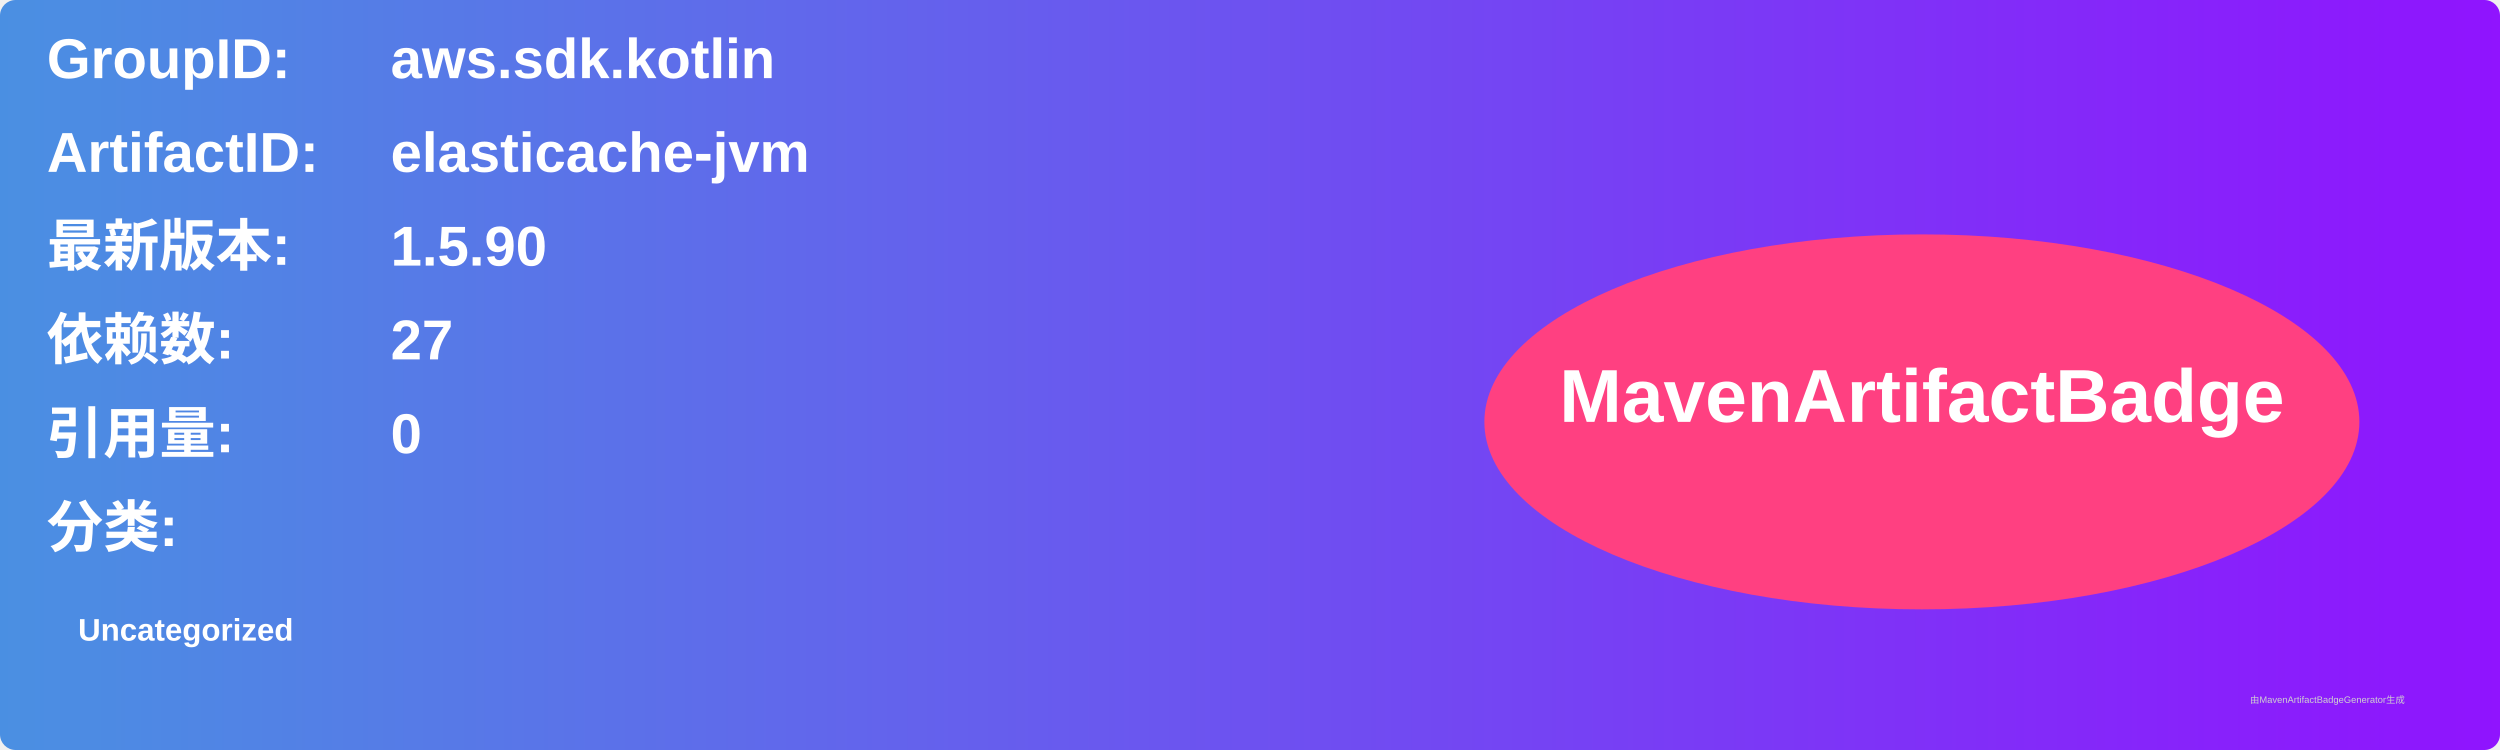
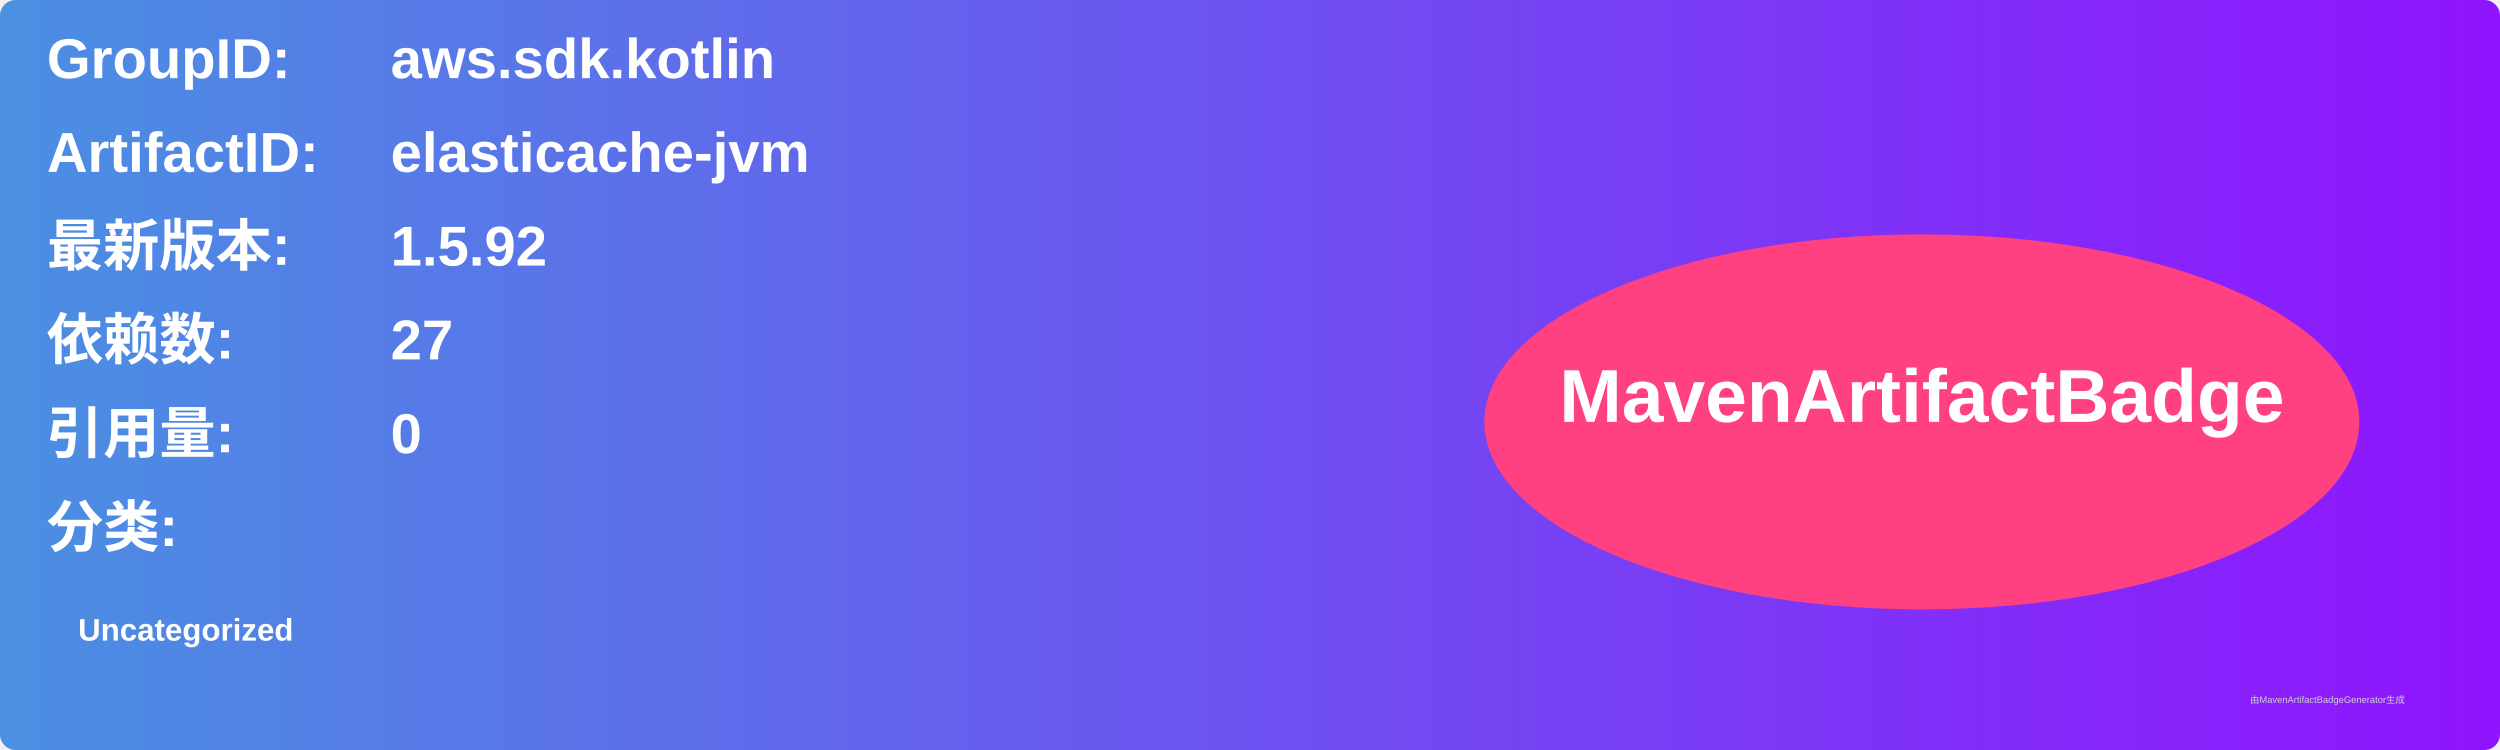
<svg xmlns="http://www.w3.org/2000/svg" width="800" height="240" viewBox="0 0 800 240">
  <linearGradient id="grad" x1="0%" y1="0%" x2="100%" y2="0%">
    <stop offset="0%" stop-color="#4a90e2" />
    <stop offset="100%" stop-color="#9013fe" />
  </linearGradient>
  <rect width="100%" height="100%" rx="5" ry="5" fill="url(#grad)" />
  <g transform="translate(15, 15)">
    <text x="0" y="10" font-family="Arial" font-size="18" fill="white" font-weight="bold" width="260">GroupID:</text>
    <text x="110" y="10" font-family="Arial" font-size="18" fill="white" font-weight="bold" width="460">aws.sdk.kotlin</text>
    <text x="0" y="40" font-family="Arial" font-size="18" fill="white" font-weight="bold" width="260">ArtifactID:</text>
    <text x="110" y="40" font-family="Arial" font-size="18" fill="white" font-weight="bold" width="460">elasticache-jvm</text>
    <text x="0" y="70" font-family="Arial" font-size="18" fill="white" font-weight="bold">最新版本:</text>
    <text x="110" y="70" font-family="Arial" font-size="18" fill="white" font-weight="bold">
-       <tspan font-weight="bold">1.5.90</tspan>
+       <tspan font-weight="bold">1.5.92</tspan>
    </text>
    <text x="0" y="100" font-family="Arial" font-size="18" fill="white" font-weight="bold">依赖数: </text>
    <text x="110" y="100" font-family="Arial" font-size="18" fill="white">
      <tspan font-weight="bold">27</tspan>
    </text>
    <text x="0" y="130" font-family="Arial" font-size="18" fill="white" font-weight="bold">引用量: </text>
    <text x="110" y="130" font-family="Arial" font-size="18" fill="white">
      <tspan font-weight="bold">0</tspan>
    </text>
    <text x="0" y="160" font-family="Arial" font-size="18" fill="white" font-weight="bold">分类:</text>
    <text x="10" y="190" font-family="Arial" font-size="10" fill="white">
      <tspan font-weight="bold">Uncategorized</tspan>
    </text>
    <ellipse cx="600" cy="120" rx="140" ry="60" fill="#ff4081" />
    <text x="600" y="120" text-anchor="middle" font-family="Arial" font-size="24" fill="white" font-weight="bold">MavenArtifactBadge</text>
  </g>
  <text x="720" y="225" font-family="Arial" font-size="3" fill="#d0d0d0">由MavenArtifactBadgeGenerator生成</text>
</svg>
